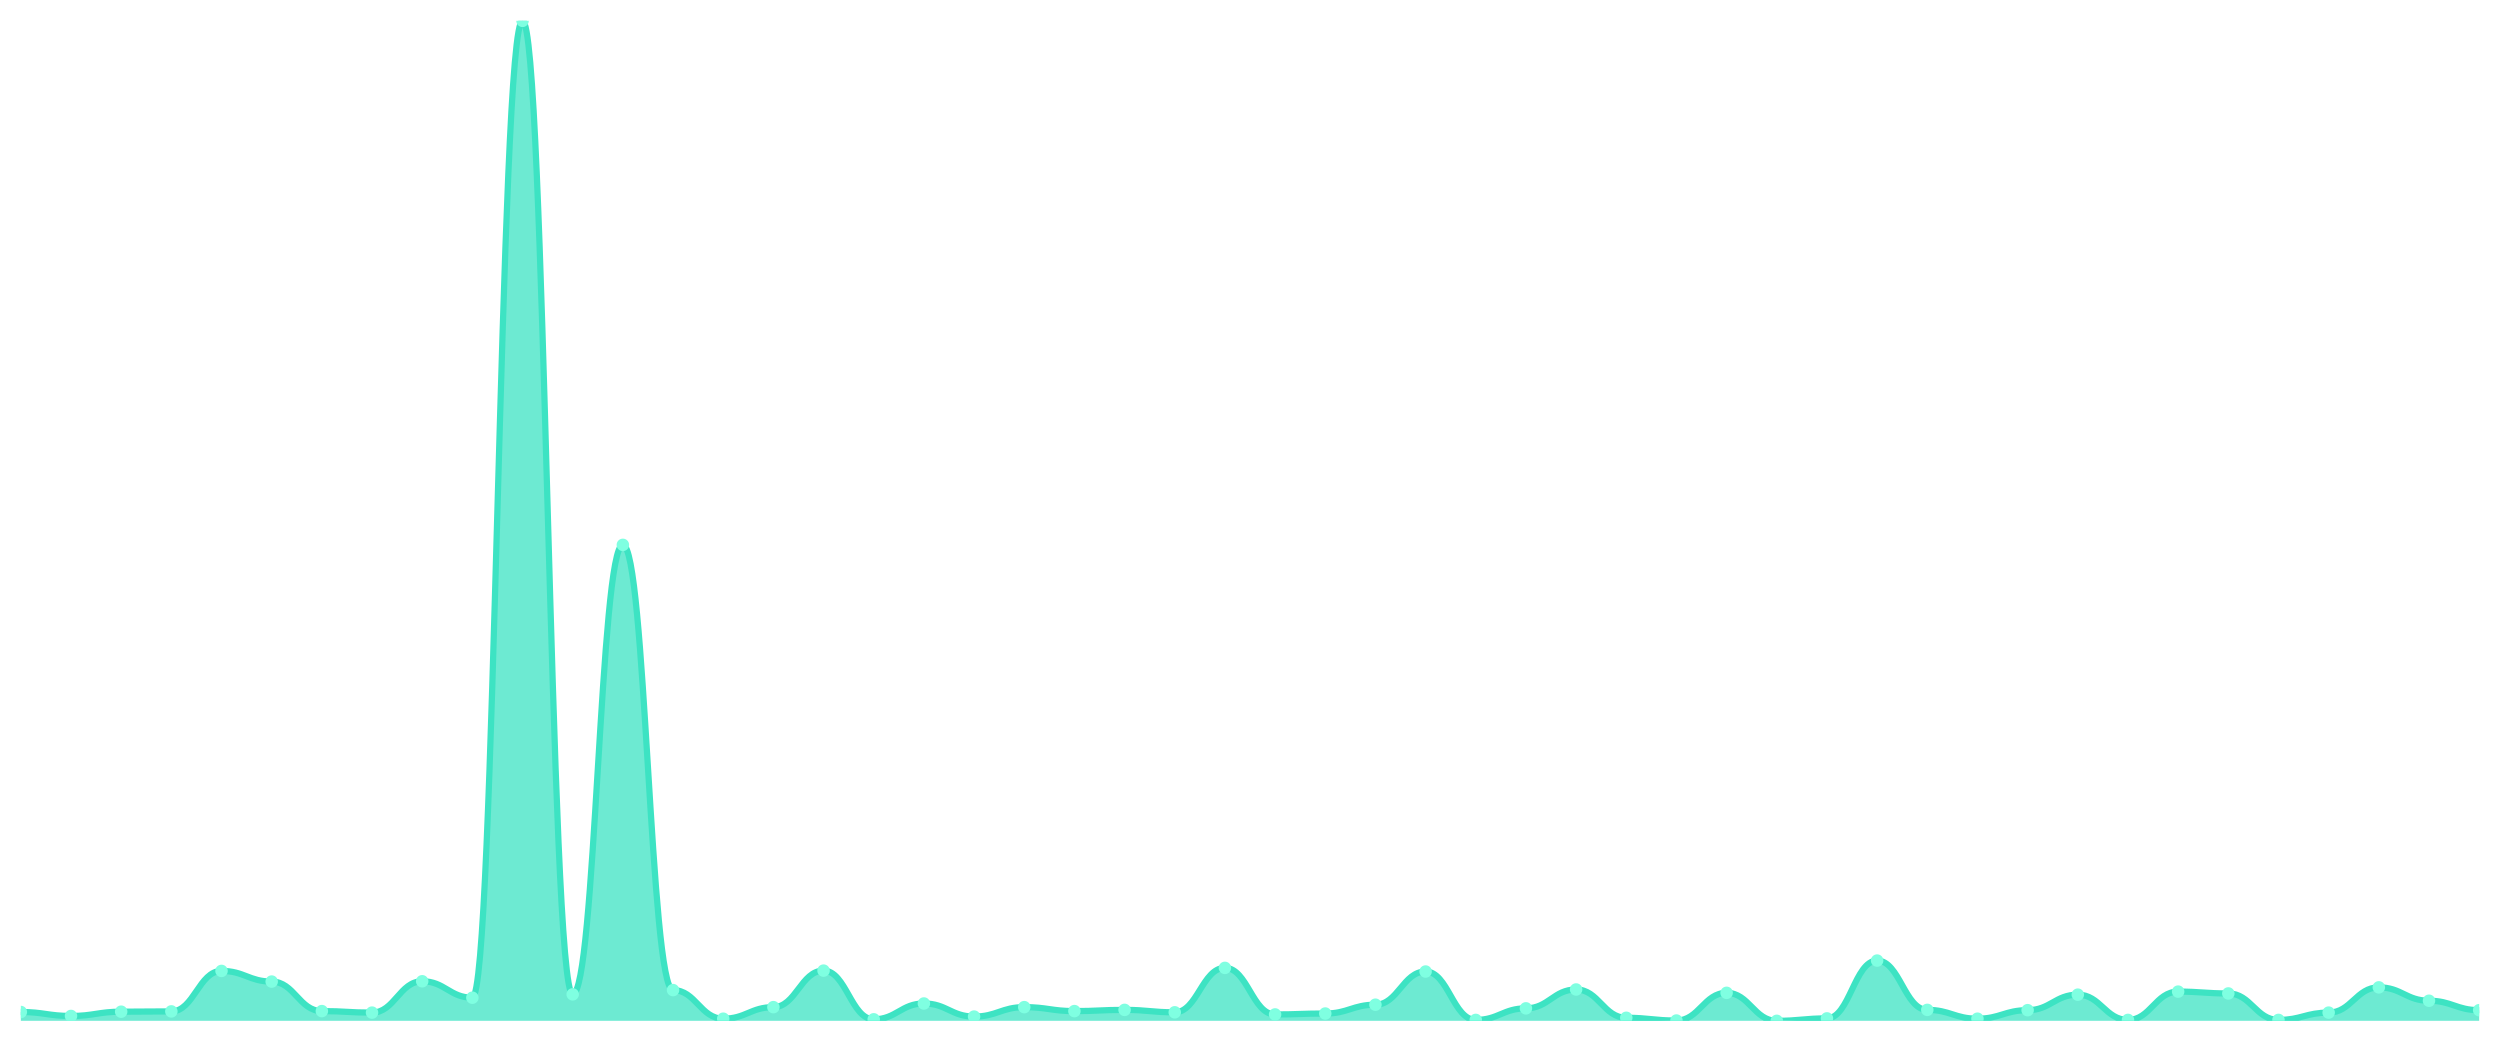
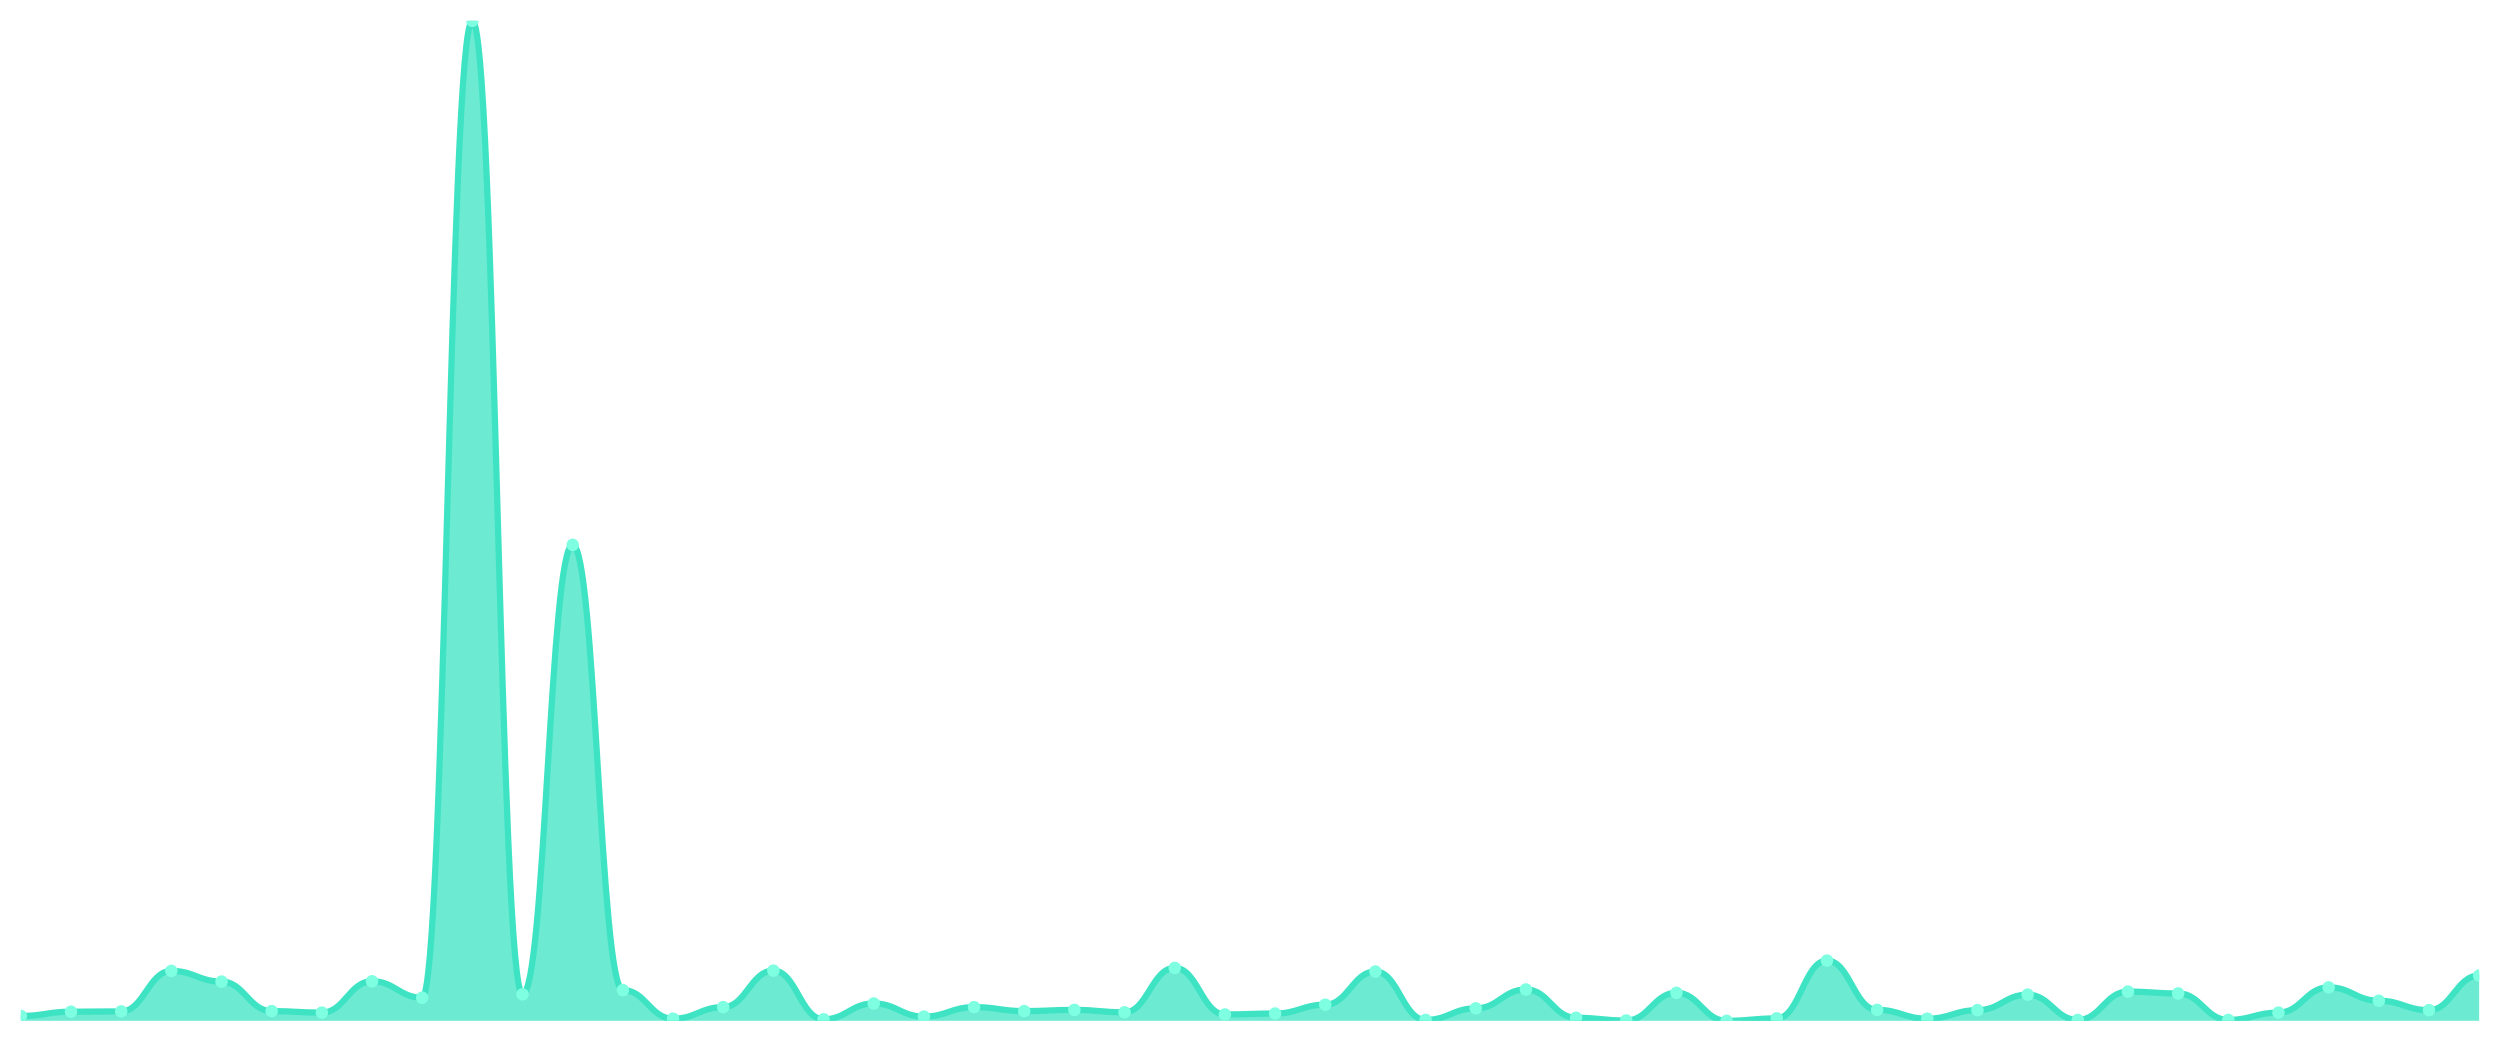
<svg xmlns="http://www.w3.org/2000/svg" viewBox="0 0 1200 500" width="1200" height="500">
  <defs>
    <clipPath id="c">
      <rect x="10" y="10" width="1180" height="480" />
    </clipPath>
  </defs>
  <rect width="1200" height="500" fill="none" />
  <g clip-path="url(#c)">
-     <path d="M 10,490 L 10,485.764 C 20.837,485.764 23.245,487.663 34.082,487.663 C 44.918,487.663 47.327,485.618 58.163,485.618 C 69,485.618 71.408,485.472 82.245,485.472 C 93.082,485.472 95.49,466.044 106.327,466.044 C 117.163,466.044 119.571,471.156 130.408,471.156 C 141.245,471.156 143.653,485.326 154.49,485.326 C 165.327,485.326 167.735,486.056 178.571,486.056 C 189.408,486.056 191.816,471.01 202.653,471.01 C 213.49,471.01 215.898,478.898 226.735,478.898 C 237.571,478.898 239.98,10 250.816,10 C 261.653,10 264.061,477.292 274.898,477.292 C 285.735,477.292 288.143,261.54 298.98,261.54 C 309.816,261.54 312.224,475.247 323.061,475.247 C 333.898,475.247 336.306,488.977 347.143,488.977 C 357.98,488.977 360.388,483.427 371.224,483.427 C 382.061,483.427 384.469,465.898 395.306,465.898 C 406.143,465.898 408.551,489.27 419.388,489.27 C 430.224,489.27 432.633,481.674 443.469,481.674 C 454.306,481.674 456.714,487.955 467.551,487.955 C 478.388,487.955 480.796,483.427 491.633,483.427 C 502.469,483.427 504.878,485.326 515.714,485.326 C 526.551,485.326 528.959,484.741 539.796,484.741 C 550.633,484.741 553.041,485.91 563.878,485.91 C 574.714,485.91 577.122,464.583 587.959,464.583 C 598.796,464.583 601.204,486.932 612.041,486.932 C 622.878,486.932 625.286,486.494 636.122,486.494 C 646.959,486.494 649.367,482.258 660.204,482.258 C 671.041,482.258 673.449,466.336 684.286,466.336 C 695.122,466.336 697.531,489.562 708.367,489.562 C 719.204,489.562 721.612,484.011 732.449,484.011 C 743.286,484.011 745.694,474.954 756.531,474.954 C 767.367,474.954 769.776,488.539 780.612,488.539 C 791.449,488.539 793.857,489.854 804.694,489.854 C 815.531,489.854 817.939,476.561 828.776,476.561 C 839.612,476.561 842.02,490 852.857,490 C 863.694,490 866.102,488.831 876.939,488.831 C 887.776,488.831 890.184,461.077 901.02,461.077 C 911.857,461.077 914.265,484.741 925.102,484.741 C 935.939,484.741 938.347,488.977 949.184,488.977 C 960.02,488.977 962.429,484.887 973.265,484.887 C 984.102,484.887 986.51,477.438 997.347,477.438 C 1008.184,477.438 1010.592,489.562 1021.429,489.562 C 1032.265,489.562 1034.673,475.977 1045.51,475.977 C 1056.347,475.977 1058.755,476.853 1069.592,476.853 C 1080.429,476.853 1082.837,489.562 1093.673,489.562 C 1104.51,489.562 1106.918,486.056 1117.755,486.056 C 1128.592,486.056 1131,473.932 1141.837,473.932 C 1152.673,473.932 1155.082,480.359 1165.918,480.359 C 1176.755,480.359 1179.163,484.887 1190,484.887 L 1190,490 Z" fill="rgba(61,227,195,0.75)" />
-     <path d="M 10,485.764 C 20.837,485.764 23.245,487.663 34.082,487.663 C 44.918,487.663 47.327,485.618 58.163,485.618 C 69,485.618 71.408,485.472 82.245,485.472 C 93.082,485.472 95.49,466.044 106.327,466.044 C 117.163,466.044 119.571,471.156 130.408,471.156 C 141.245,471.156 143.653,485.326 154.49,485.326 C 165.327,485.326 167.735,486.056 178.571,486.056 C 189.408,486.056 191.816,471.01 202.653,471.01 C 213.49,471.01 215.898,478.898 226.735,478.898 C 237.571,478.898 239.98,10 250.816,10 C 261.653,10 264.061,477.292 274.898,477.292 C 285.735,477.292 288.143,261.54 298.98,261.54 C 309.816,261.54 312.224,475.247 323.061,475.247 C 333.898,475.247 336.306,488.977 347.143,488.977 C 357.98,488.977 360.388,483.427 371.224,483.427 C 382.061,483.427 384.469,465.898 395.306,465.898 C 406.143,465.898 408.551,489.27 419.388,489.27 C 430.224,489.27 432.633,481.674 443.469,481.674 C 454.306,481.674 456.714,487.955 467.551,487.955 C 478.388,487.955 480.796,483.427 491.633,483.427 C 502.469,483.427 504.878,485.326 515.714,485.326 C 526.551,485.326 528.959,484.741 539.796,484.741 C 550.633,484.741 553.041,485.91 563.878,485.91 C 574.714,485.91 577.122,464.583 587.959,464.583 C 598.796,464.583 601.204,486.932 612.041,486.932 C 622.878,486.932 625.286,486.494 636.122,486.494 C 646.959,486.494 649.367,482.258 660.204,482.258 C 671.041,482.258 673.449,466.336 684.286,466.336 C 695.122,466.336 697.531,489.562 708.367,489.562 C 719.204,489.562 721.612,484.011 732.449,484.011 C 743.286,484.011 745.694,474.954 756.531,474.954 C 767.367,474.954 769.776,488.539 780.612,488.539 C 791.449,488.539 793.857,489.854 804.694,489.854 C 815.531,489.854 817.939,476.561 828.776,476.561 C 839.612,476.561 842.02,490 852.857,490 C 863.694,490 866.102,488.831 876.939,488.831 C 887.776,488.831 890.184,461.077 901.02,461.077 C 911.857,461.077 914.265,484.741 925.102,484.741 C 935.939,484.741 938.347,488.977 949.184,488.977 C 960.02,488.977 962.429,484.887 973.265,484.887 C 984.102,484.887 986.51,477.438 997.347,477.438 C 1008.184,477.438 1010.592,489.562 1021.429,489.562 C 1032.265,489.562 1034.673,475.977 1045.51,475.977 C 1056.347,475.977 1058.755,476.853 1069.592,476.853 C 1080.429,476.853 1082.837,489.562 1093.673,489.562 C 1104.51,489.562 1106.918,486.056 1117.755,486.056 C 1128.592,486.056 1131,473.932 1141.837,473.932 C 1152.673,473.932 1155.082,480.359 1165.918,480.359 C 1176.755,480.359 1179.163,484.887 1190,484.887" fill="none" stroke="#3de3c3" stroke-width="3" stroke-linecap="round" stroke-linejoin="round" />
-     <circle cx="10" cy="485.764" r="3" fill="#7fffe1" />
-     <circle cx="34.082" cy="487.663" r="3" fill="#7fffe1" />
-     <circle cx="58.163" cy="485.618" r="3" fill="#7fffe1" />
-     <circle cx="82.245" cy="485.472" r="3" fill="#7fffe1" />
-     <circle cx="106.327" cy="466.044" r="3" fill="#7fffe1" />
-     <circle cx="130.408" cy="471.156" r="3" fill="#7fffe1" />
-     <circle cx="154.49" cy="485.326" r="3" fill="#7fffe1" />
-     <circle cx="178.571" cy="486.056" r="3" fill="#7fffe1" />
-     <circle cx="202.653" cy="471.01" r="3" fill="#7fffe1" />
-     <circle cx="226.735" cy="478.898" r="3" fill="#7fffe1" />
-     <circle cx="250.816" cy="10" r="3" fill="#7fffe1" />
-     <circle cx="274.898" cy="477.292" r="3" fill="#7fffe1" />
-     <circle cx="298.98" cy="261.54" r="3" fill="#7fffe1" />
-     <circle cx="323.061" cy="475.247" r="3" fill="#7fffe1" />
-     <circle cx="347.143" cy="488.977" r="3" fill="#7fffe1" />
-     <circle cx="371.224" cy="483.427" r="3" fill="#7fffe1" />
-     <circle cx="395.306" cy="465.898" r="3" fill="#7fffe1" />
-     <circle cx="419.388" cy="489.27" r="3" fill="#7fffe1" />
-     <circle cx="443.469" cy="481.674" r="3" fill="#7fffe1" />
-     <circle cx="467.551" cy="487.955" r="3" fill="#7fffe1" />
-     <circle cx="491.633" cy="483.427" r="3" fill="#7fffe1" />
-     <circle cx="515.714" cy="485.326" r="3" fill="#7fffe1" />
-     <circle cx="539.796" cy="484.741" r="3" fill="#7fffe1" />
-     <circle cx="563.878" cy="485.91" r="3" fill="#7fffe1" />
-     <circle cx="587.959" cy="464.583" r="3" fill="#7fffe1" />
-     <circle cx="612.041" cy="486.932" r="3" fill="#7fffe1" />
-     <circle cx="636.122" cy="486.494" r="3" fill="#7fffe1" />
-     <circle cx="660.204" cy="482.258" r="3" fill="#7fffe1" />
-     <circle cx="684.286" cy="466.336" r="3" fill="#7fffe1" />
-     <circle cx="708.367" cy="489.562" r="3" fill="#7fffe1" />
-     <circle cx="732.449" cy="484.011" r="3" fill="#7fffe1" />
-     <circle cx="756.531" cy="474.954" r="3" fill="#7fffe1" />
-     <circle cx="780.612" cy="488.539" r="3" fill="#7fffe1" />
-     <circle cx="804.694" cy="489.854" r="3" fill="#7fffe1" />
-     <circle cx="828.776" cy="476.561" r="3" fill="#7fffe1" />
-     <circle cx="852.857" cy="490" r="3" fill="#7fffe1" />
-     <circle cx="876.939" cy="488.831" r="3" fill="#7fffe1" />
-     <circle cx="901.02" cy="461.077" r="3" fill="#7fffe1" />
-     <circle cx="925.102" cy="484.741" r="3" fill="#7fffe1" />
-     <circle cx="949.184" cy="488.977" r="3" fill="#7fffe1" />
-     <circle cx="973.265" cy="484.887" r="3" fill="#7fffe1" />
-     <circle cx="997.347" cy="477.438" r="3" fill="#7fffe1" />
-     <circle cx="1021.429" cy="489.562" r="3" fill="#7fffe1" />
-     <circle cx="1045.51" cy="475.977" r="3" fill="#7fffe1" />
-     <circle cx="1069.592" cy="476.853" r="3" fill="#7fffe1" />
-     <circle cx="1093.673" cy="489.562" r="3" fill="#7fffe1" />
-     <circle cx="1117.755" cy="486.056" r="3" fill="#7fffe1" />
-     <circle cx="1141.837" cy="473.932" r="3" fill="#7fffe1" />
-     <circle cx="1165.918" cy="480.359" r="3" fill="#7fffe1" />
-     <circle cx="1190" cy="484.887" r="3" fill="#7fffe1" />
+     <path d="M 10,490 L 10,487.663 C 20.837,487.663 23.245,485.618 34.082,485.618 C 44.918,485.618 47.327,485.472 58.163,485.472 C 69,485.472 71.408,466.044 82.245,466.044 C 93.082,466.044 95.49,471.156 106.327,471.156 C 117.163,471.156 119.571,485.326 130.408,485.326 C 141.245,485.326 143.653,486.056 154.49,486.056 C 165.327,486.056 167.735,471.01 178.571,471.01 C 189.408,471.01 191.816,478.898 202.653,478.898 C 213.49,478.898 215.898,10 226.735,10 C 237.571,10 239.98,477.292 250.816,477.292 C 261.653,477.292 264.061,261.54 274.898,261.54 C 285.735,261.54 288.143,475.247 298.98,475.247 C 309.816,475.247 312.224,488.977 323.061,488.977 C 333.898,488.977 336.306,483.427 347.143,483.427 C 357.98,483.427 360.388,465.898 371.224,465.898 C 382.061,465.898 384.469,489.27 395.306,489.27 C 406.143,489.27 408.551,481.674 419.388,481.674 C 430.224,481.674 432.633,487.955 443.469,487.955 C 454.306,487.955 456.714,483.427 467.551,483.427 C 478.388,483.427 480.796,485.326 491.633,485.326 C 502.469,485.326 504.878,484.741 515.714,484.741 C 526.551,484.741 528.959,485.91 539.796,485.91 C 550.633,485.91 553.041,464.583 563.878,464.583 C 574.714,464.583 577.122,486.932 587.959,486.932 C 598.796,486.932 601.204,486.494 612.041,486.494 C 622.878,486.494 625.286,482.258 636.122,482.258 C 646.959,482.258 649.367,466.336 660.204,466.336 C 671.041,466.336 673.449,489.562 684.286,489.562 C 695.122,489.562 697.531,484.011 708.367,484.011 C 719.204,484.011 721.612,474.954 732.449,474.954 C 743.286,474.954 745.694,488.539 756.531,488.539 C 767.367,488.539 769.776,489.854 780.612,489.854 C 791.449,489.854 793.857,476.561 804.694,476.561 C 815.531,476.561 817.939,490 828.776,490 C 839.612,490 842.02,488.831 852.857,488.831 C 863.694,488.831 866.102,461.077 876.939,461.077 C 887.776,461.077 890.184,484.741 901.02,484.741 C 911.857,484.741 914.265,488.977 925.102,488.977 C 935.939,488.977 938.347,484.887 949.184,484.887 C 960.02,484.887 962.429,477.438 973.265,477.438 C 984.102,477.438 986.51,489.562 997.347,489.562 C 1008.184,489.562 1010.592,475.977 1021.429,475.977 C 1032.265,475.977 1034.673,476.853 1045.51,476.853 C 1056.347,476.853 1058.755,489.562 1069.592,489.562 C 1080.429,489.562 1082.837,486.056 1093.673,486.056 C 1104.51,486.056 1106.918,473.932 1117.755,473.932 C 1128.592,473.932 1131,480.359 1141.837,480.359 C 1152.673,480.359 1155.082,484.887 1165.918,484.887 C 1176.755,484.887 1179.163,468.235 1190,468.235 L 1190,490 Z" fill="rgba(61,227,195,0.75)" />
+     <path d="M 10,487.663 C 20.837,487.663 23.245,485.618 34.082,485.618 C 44.918,485.618 47.327,485.472 58.163,485.472 C 69,485.472 71.408,466.044 82.245,466.044 C 93.082,466.044 95.49,471.156 106.327,471.156 C 117.163,471.156 119.571,485.326 130.408,485.326 C 141.245,485.326 143.653,486.056 154.49,486.056 C 165.327,486.056 167.735,471.01 178.571,471.01 C 189.408,471.01 191.816,478.898 202.653,478.898 C 213.49,478.898 215.898,10 226.735,10 C 237.571,10 239.98,477.292 250.816,477.292 C 261.653,477.292 264.061,261.54 274.898,261.54 C 285.735,261.54 288.143,475.247 298.98,475.247 C 309.816,475.247 312.224,488.977 323.061,488.977 C 333.898,488.977 336.306,483.427 347.143,483.427 C 357.98,483.427 360.388,465.898 371.224,465.898 C 382.061,465.898 384.469,489.27 395.306,489.27 C 406.143,489.27 408.551,481.674 419.388,481.674 C 430.224,481.674 432.633,487.955 443.469,487.955 C 454.306,487.955 456.714,483.427 467.551,483.427 C 478.388,483.427 480.796,485.326 491.633,485.326 C 502.469,485.326 504.878,484.741 515.714,484.741 C 526.551,484.741 528.959,485.91 539.796,485.91 C 550.633,485.91 553.041,464.583 563.878,464.583 C 574.714,464.583 577.122,486.932 587.959,486.932 C 598.796,486.932 601.204,486.494 612.041,486.494 C 622.878,486.494 625.286,482.258 636.122,482.258 C 646.959,482.258 649.367,466.336 660.204,466.336 C 671.041,466.336 673.449,489.562 684.286,489.562 C 695.122,489.562 697.531,484.011 708.367,484.011 C 719.204,484.011 721.612,474.954 732.449,474.954 C 743.286,474.954 745.694,488.539 756.531,488.539 C 767.367,488.539 769.776,489.854 780.612,489.854 C 791.449,489.854 793.857,476.561 804.694,476.561 C 815.531,476.561 817.939,490 828.776,490 C 839.612,490 842.02,488.831 852.857,488.831 C 863.694,488.831 866.102,461.077 876.939,461.077 C 887.776,461.077 890.184,484.741 901.02,484.741 C 911.857,484.741 914.265,488.977 925.102,488.977 C 935.939,488.977 938.347,484.887 949.184,484.887 C 960.02,484.887 962.429,477.438 973.265,477.438 C 984.102,477.438 986.51,489.562 997.347,489.562 C 1008.184,489.562 1010.592,475.977 1021.429,475.977 C 1032.265,475.977 1034.673,476.853 1045.51,476.853 C 1056.347,476.853 1058.755,489.562 1069.592,489.562 C 1080.429,489.562 1082.837,486.056 1093.673,486.056 C 1104.51,486.056 1106.918,473.932 1117.755,473.932 C 1128.592,473.932 1131,480.359 1141.837,480.359 C 1152.673,480.359 1155.082,484.887 1165.918,484.887 C 1176.755,484.887 1179.163,468.235 1190,468.235" fill="none" stroke="#3de3c3" stroke-width="3" stroke-linecap="round" stroke-linejoin="round" />
+     <circle cx="10" cy="487.663" r="3" fill="#7fffe1" />
+     <circle cx="34.082" cy="485.618" r="3" fill="#7fffe1" />
+     <circle cx="58.163" cy="485.472" r="3" fill="#7fffe1" />
+     <circle cx="82.245" cy="466.044" r="3" fill="#7fffe1" />
+     <circle cx="106.327" cy="471.156" r="3" fill="#7fffe1" />
+     <circle cx="130.408" cy="485.326" r="3" fill="#7fffe1" />
+     <circle cx="154.49" cy="486.056" r="3" fill="#7fffe1" />
+     <circle cx="178.571" cy="471.01" r="3" fill="#7fffe1" />
+     <circle cx="202.653" cy="478.898" r="3" fill="#7fffe1" />
+     <circle cx="226.735" cy="10" r="3" fill="#7fffe1" />
+     <circle cx="250.816" cy="477.292" r="3" fill="#7fffe1" />
+     <circle cx="274.898" cy="261.54" r="3" fill="#7fffe1" />
+     <circle cx="298.98" cy="475.247" r="3" fill="#7fffe1" />
+     <circle cx="323.061" cy="488.977" r="3" fill="#7fffe1" />
+     <circle cx="347.143" cy="483.427" r="3" fill="#7fffe1" />
+     <circle cx="371.224" cy="465.898" r="3" fill="#7fffe1" />
+     <circle cx="395.306" cy="489.27" r="3" fill="#7fffe1" />
+     <circle cx="419.388" cy="481.674" r="3" fill="#7fffe1" />
+     <circle cx="443.469" cy="487.955" r="3" fill="#7fffe1" />
+     <circle cx="467.551" cy="483.427" r="3" fill="#7fffe1" />
+     <circle cx="491.633" cy="485.326" r="3" fill="#7fffe1" />
+     <circle cx="515.714" cy="484.741" r="3" fill="#7fffe1" />
+     <circle cx="539.796" cy="485.91" r="3" fill="#7fffe1" />
+     <circle cx="563.878" cy="464.583" r="3" fill="#7fffe1" />
+     <circle cx="587.959" cy="486.932" r="3" fill="#7fffe1" />
+     <circle cx="612.041" cy="486.494" r="3" fill="#7fffe1" />
+     <circle cx="636.122" cy="482.258" r="3" fill="#7fffe1" />
+     <circle cx="660.204" cy="466.336" r="3" fill="#7fffe1" />
+     <circle cx="684.286" cy="489.562" r="3" fill="#7fffe1" />
+     <circle cx="708.367" cy="484.011" r="3" fill="#7fffe1" />
+     <circle cx="732.449" cy="474.954" r="3" fill="#7fffe1" />
+     <circle cx="756.531" cy="488.539" r="3" fill="#7fffe1" />
+     <circle cx="780.612" cy="489.854" r="3" fill="#7fffe1" />
+     <circle cx="804.694" cy="476.561" r="3" fill="#7fffe1" />
+     <circle cx="828.776" cy="490" r="3" fill="#7fffe1" />
+     <circle cx="852.857" cy="488.831" r="3" fill="#7fffe1" />
+     <circle cx="876.939" cy="461.077" r="3" fill="#7fffe1" />
+     <circle cx="901.02" cy="484.741" r="3" fill="#7fffe1" />
+     <circle cx="925.102" cy="488.977" r="3" fill="#7fffe1" />
+     <circle cx="949.184" cy="484.887" r="3" fill="#7fffe1" />
+     <circle cx="973.265" cy="477.438" r="3" fill="#7fffe1" />
+     <circle cx="997.347" cy="489.562" r="3" fill="#7fffe1" />
+     <circle cx="1021.429" cy="475.977" r="3" fill="#7fffe1" />
+     <circle cx="1045.51" cy="476.853" r="3" fill="#7fffe1" />
+     <circle cx="1069.592" cy="489.562" r="3" fill="#7fffe1" />
+     <circle cx="1093.673" cy="486.056" r="3" fill="#7fffe1" />
+     <circle cx="1117.755" cy="473.932" r="3" fill="#7fffe1" />
+     <circle cx="1141.837" cy="480.359" r="3" fill="#7fffe1" />
+     <circle cx="1165.918" cy="484.887" r="3" fill="#7fffe1" />
+     <circle cx="1190" cy="468.235" r="3" fill="#7fffe1" />
  </g>
</svg>
